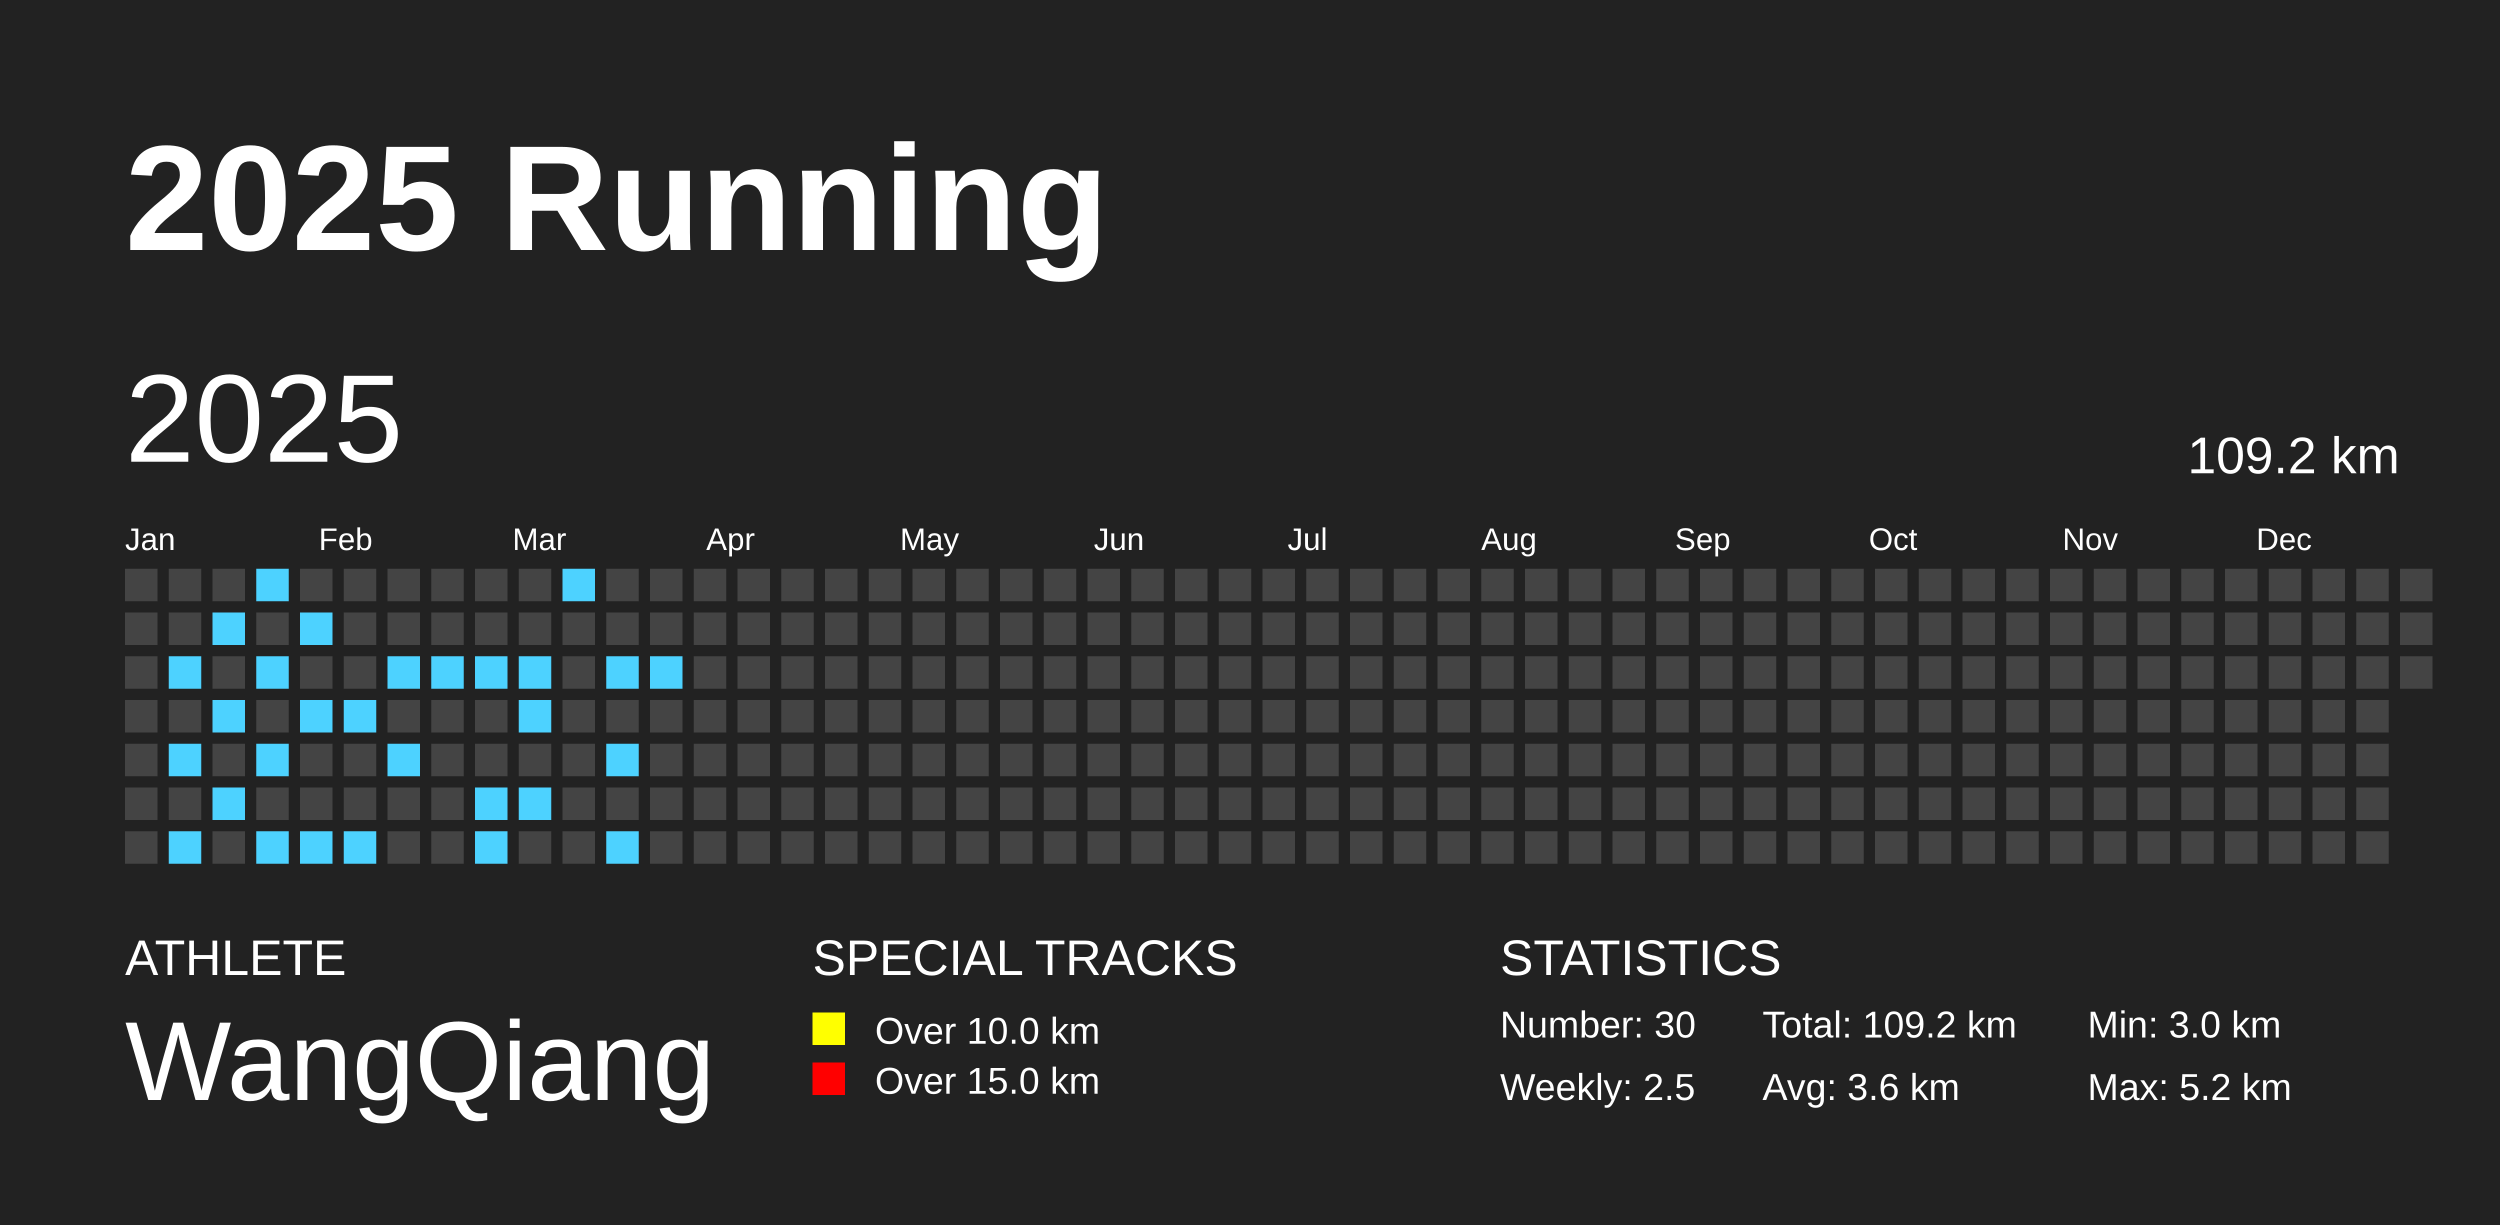
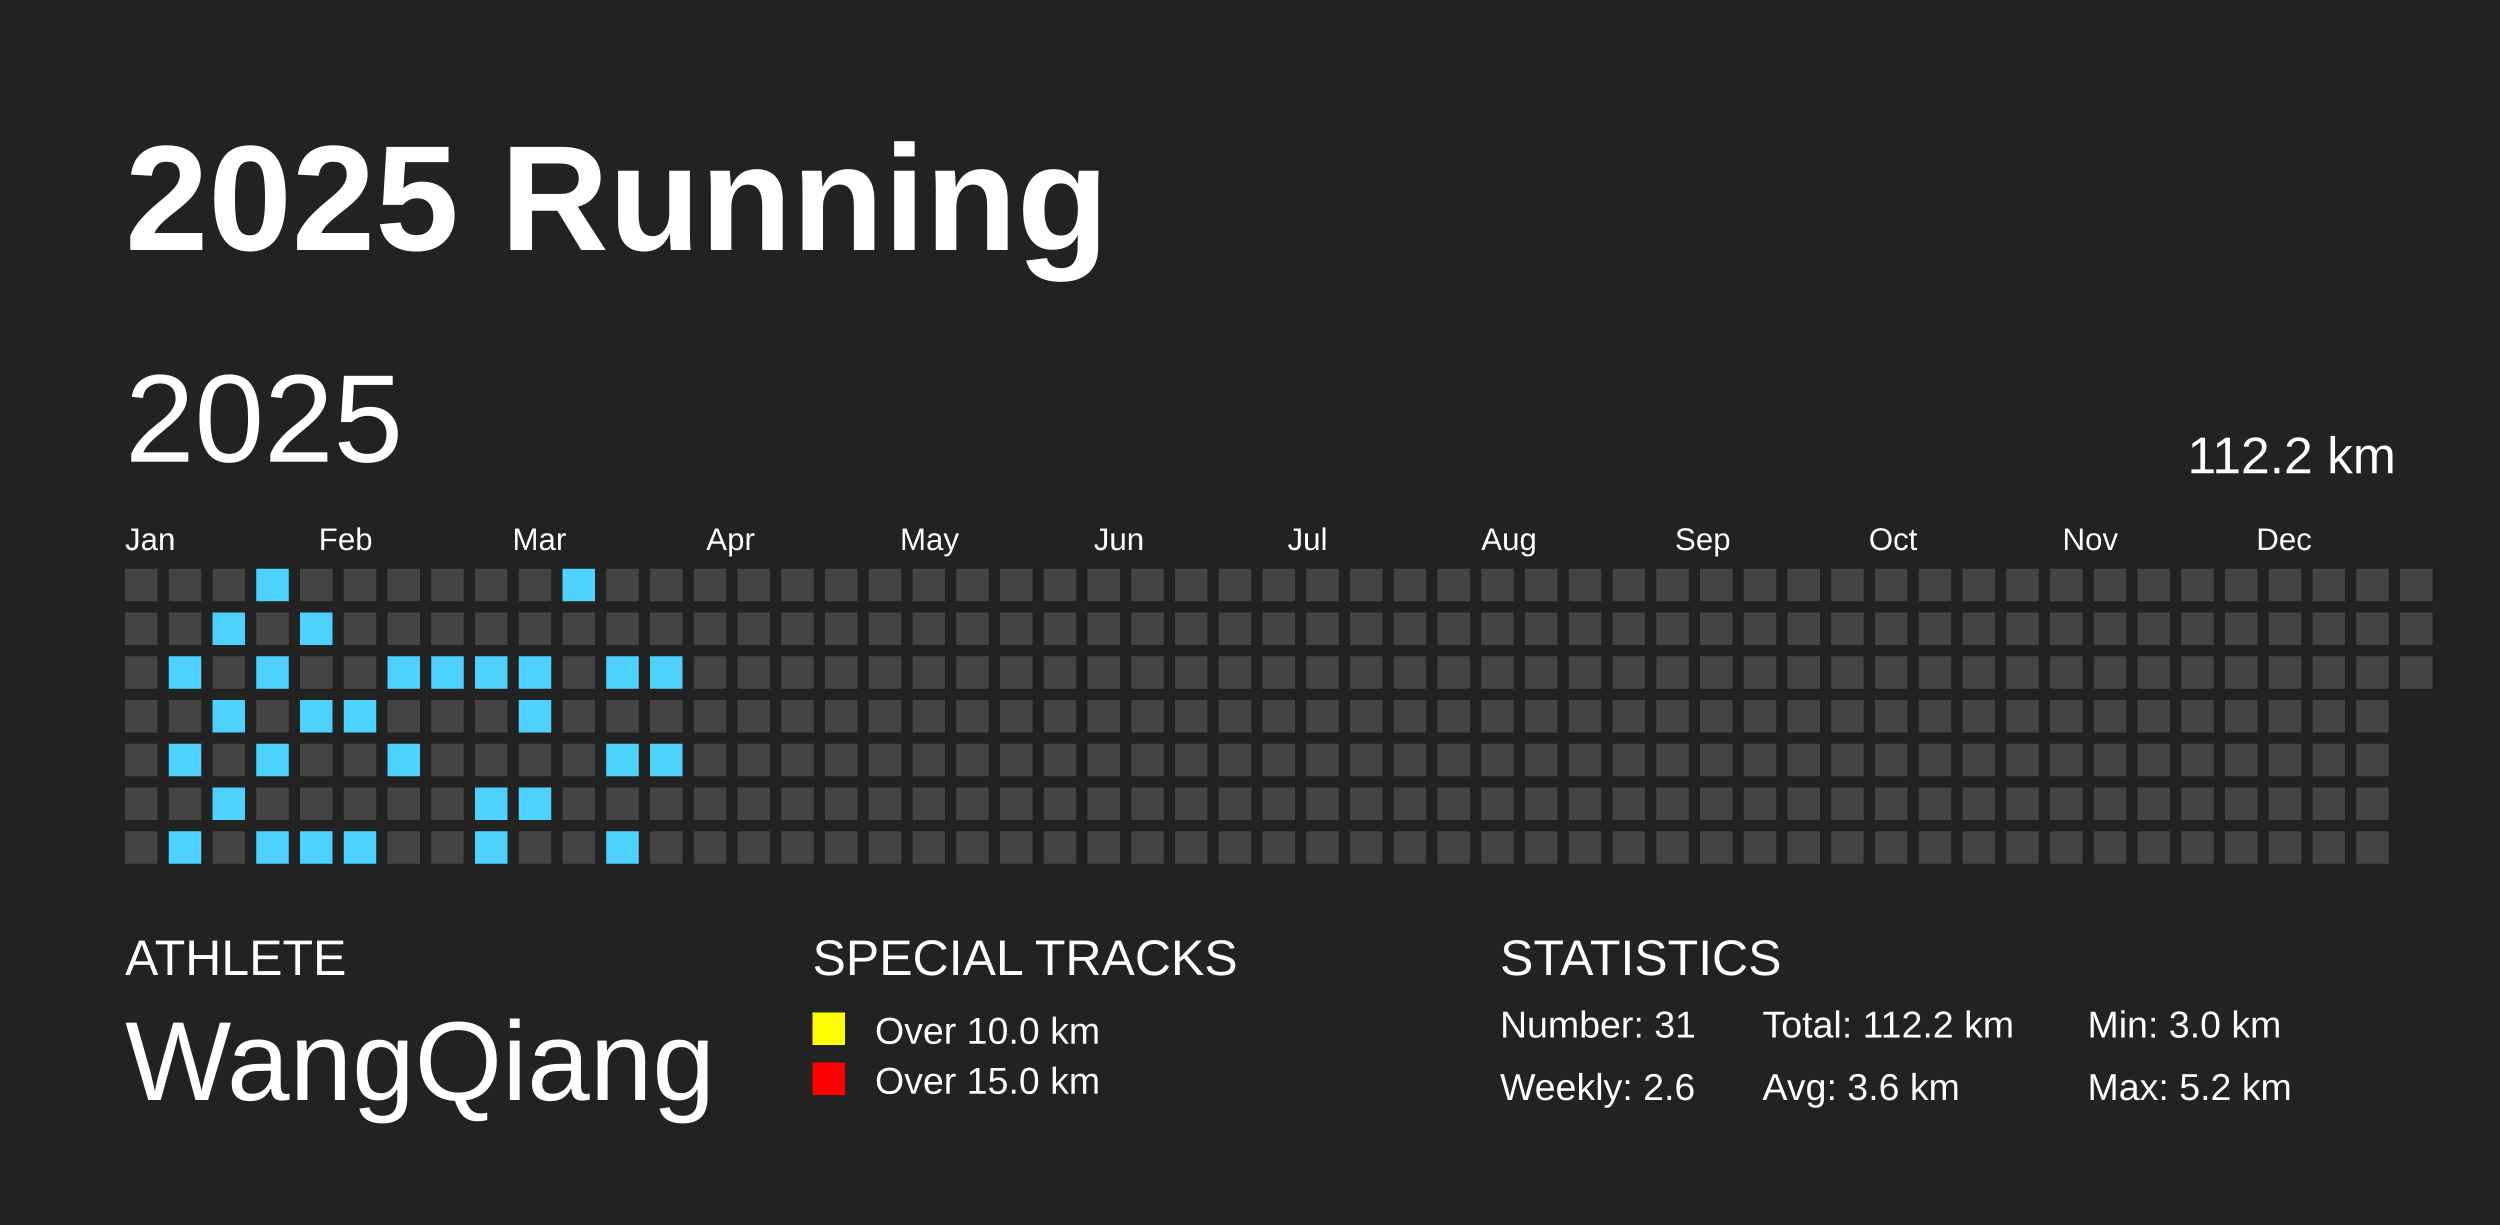
<svg xmlns="http://www.w3.org/2000/svg" baseProfile="full" height="98mm" version="1.1" viewBox="0,0,200,98" width="200mm">
  <defs />
  <rect fill="#222222" height="98" width="200" x="0" y="0" />
  <text fill="#FFFFFF" style="font-size:12px; font-family:Arial; font-weight:bold;" x="10" y="20">2025 Running</text>
  <text fill="#FFFFFF" style="font-size:4px; font-family:Arial" x="10" y="78">ATHLETE</text>
  <text fill="#FFFFFF" style="font-size:9px; font-family:Arial" x="10" y="88">WangQiang</text>
  <text fill="#FFFFFF" style="font-size:4px; font-family:Arial" x="65" y="78">SPECIAL TRACKS</text>
  <rect fill="yellow" height="2.6" width="2.6" x="65" y="81" />
  <text fill="#FFFFFF" style="font-size:3px; font-family:Arial" x="70" y="83.5">Over 10.0 km</text>
  <rect fill="red" height="2.6" width="2.6" x="65" y="85" />
  <text fill="#FFFFFF" style="font-size:3px; font-family:Arial" x="70" y="87.5">Over 15.0 km</text>
  <text fill="#FFFFFF" style="font-size:4px; font-family:Arial" x="120" y="78">STATISTICS</text>
-   <text fill="#FFFFFF" style="font-size:3px; font-family:Arial" x="120" y="83">Number: 30</text>
-   <text fill="#FFFFFF" style="font-size:3px; font-family:Arial" x="120" y="88">Weekly: 2.5</text>
-   <text fill="#FFFFFF" style="font-size:3px; font-family:Arial" x="141" y="83">Total: 109.2 km</text>
+   <text fill="#FFFFFF" style="font-size:3px; font-family:Arial" x="120" y="83">Number: 31</text>
+   <text fill="#FFFFFF" style="font-size:3px; font-family:Arial" x="120" y="88">Weekly: 2.6</text>
+   <text fill="#FFFFFF" style="font-size:3px; font-family:Arial" x="141" y="83">Total: 112.2 km</text>
  <text fill="#FFFFFF" style="font-size:3px; font-family:Arial" x="141" y="88">Avg: 3.6 km</text>
  <text fill="#FFFFFF" style="font-size:3px; font-family:Arial" x="167" y="83">Min: 3.0 km</text>
  <text fill="#FFFFFF" style="font-size:3px; font-family:Arial" x="167" y="88">Max: 5.2 km</text>
  <text dominant-baseline="hanging" fill="#FFFFFF" style="font-size:10.0px; font-family:Arial;" x="10" y="30">2025</text>
-   <text dominant-baseline="hanging" fill="#FFFFFF" style="font-size:4.125px; font-family:Arial;" x="175" y="35">109.2 km</text>
+   <text dominant-baseline="hanging" fill="#FFFFFF" style="font-size:4.125px; font-family:Arial;" x="175" y="35">112.2 km</text>
  <text fill="#FFFFFF" style="font-size:2.5px; font-family:Arial" x="10.0" y="44">Jan</text>
  <text fill="#FFFFFF" style="font-size:2.5px; font-family:Arial" x="25.5" y="44">Feb</text>
  <text fill="#FFFFFF" style="font-size:2.5px; font-family:Arial" x="41.0" y="44">Mar</text>
  <text fill="#FFFFFF" style="font-size:2.5px; font-family:Arial" x="56.5" y="44">Apr</text>
  <text fill="#FFFFFF" style="font-size:2.5px; font-family:Arial" x="72.0" y="44">May</text>
  <text fill="#FFFFFF" style="font-size:2.5px; font-family:Arial" x="87.5" y="44">Jun</text>
  <text fill="#FFFFFF" style="font-size:2.5px; font-family:Arial" x="103.0" y="44">Jul</text>
  <text fill="#FFFFFF" style="font-size:2.5px; font-family:Arial" x="118.5" y="44">Aug</text>
  <text fill="#FFFFFF" style="font-size:2.5px; font-family:Arial" x="134.0" y="44">Sep</text>
  <text fill="#FFFFFF" style="font-size:2.5px; font-family:Arial" x="149.5" y="44">Oct</text>
  <text fill="#FFFFFF" style="font-size:2.5px; font-family:Arial" x="165.0" y="44">Nov</text>
  <text fill="#FFFFFF" style="font-size:2.5px; font-family:Arial" x="180.5" y="44">Dec</text>
  <rect fill="#444444" height="2.6" width="2.6" x="10.0" y="45.5" />
  <rect fill="#444444" height="2.6" width="2.6" x="10.0" y="49.0" />
  <rect fill="#444444" height="2.6" width="2.6" x="10.0" y="52.5" />
  <rect fill="#444444" height="2.6" width="2.6" x="10.0" y="56.0" />
  <rect fill="#444444" height="2.6" width="2.6" x="10.0" y="59.5" />
  <rect fill="#444444" height="2.6" width="2.6" x="10.0" y="63.0" />
  <rect fill="#444444" height="2.6" width="2.6" x="10.0" y="66.5" />
  <rect fill="#444444" height="2.6" width="2.6" x="13.5" y="45.5" />
  <rect fill="#444444" height="2.6" width="2.6" x="13.5" y="49.0" />
  <rect fill="#4DD2FF" height="2.6" width="2.6" x="13.5" y="52.5" />
  <rect fill="#444444" height="2.6" width="2.6" x="13.5" y="56.0" />
  <rect fill="#4DD2FF" height="2.6" width="2.6" x="13.5" y="59.5" />
  <rect fill="#444444" height="2.6" width="2.6" x="13.5" y="63.0" />
  <rect fill="#4DD2FF" height="2.6" width="2.6" x="13.5" y="66.5" />
  <rect fill="#444444" height="2.6" width="2.6" x="17.0" y="45.5" />
  <rect fill="#4DD2FF" height="2.6" width="2.6" x="17.0" y="49.0" />
  <rect fill="#444444" height="2.6" width="2.6" x="17.0" y="52.5" />
  <rect fill="#4DD2FF" height="2.6" width="2.6" x="17.0" y="56.0" />
  <rect fill="#444444" height="2.6" width="2.6" x="17.0" y="59.5" />
  <rect fill="#4DD2FF" height="2.6" width="2.6" x="17.0" y="63.0" />
  <rect fill="#444444" height="2.6" width="2.6" x="17.0" y="66.5" />
  <rect fill="#4DD2FF" height="2.6" width="2.6" x="20.5" y="45.5" />
  <rect fill="#444444" height="2.6" width="2.6" x="20.5" y="49.0" />
  <rect fill="#4DD2FF" height="2.6" width="2.6" x="20.5" y="52.5" />
  <rect fill="#444444" height="2.6" width="2.6" x="20.5" y="56.0" />
  <rect fill="#4DD2FF" height="2.6" width="2.6" x="20.5" y="59.5" />
  <rect fill="#444444" height="2.6" width="2.6" x="20.5" y="63.0" />
  <rect fill="#4DD2FF" height="2.6" width="2.6" x="20.5" y="66.5" />
  <rect fill="#444444" height="2.6" width="2.6" x="24.0" y="45.5" />
  <rect fill="#4DD2FF" height="2.6" width="2.6" x="24.0" y="49.0" />
  <rect fill="#444444" height="2.6" width="2.6" x="24.0" y="52.5" />
  <rect fill="#4DD2FF" height="2.6" width="2.6" x="24.0" y="56.0" />
  <rect fill="#444444" height="2.6" width="2.6" x="24.0" y="59.5" />
  <rect fill="#444444" height="2.6" width="2.6" x="24.0" y="63.0" />
  <rect fill="#4DD2FF" height="2.6" width="2.6" x="24.0" y="66.5" />
  <rect fill="#444444" height="2.6" width="2.6" x="27.5" y="45.5" />
  <rect fill="#444444" height="2.6" width="2.6" x="27.5" y="49.0" />
  <rect fill="#444444" height="2.6" width="2.6" x="27.5" y="52.5" />
  <rect fill="#4DD2FF" height="2.6" width="2.6" x="27.5" y="56.0" />
  <rect fill="#444444" height="2.6" width="2.6" x="27.5" y="59.5" />
  <rect fill="#444444" height="2.6" width="2.6" x="27.5" y="63.0" />
  <rect fill="#4DD2FF" height="2.6" width="2.6" x="27.5" y="66.5" />
  <rect fill="#444444" height="2.6" width="2.6" x="31.0" y="45.5" />
  <rect fill="#444444" height="2.6" width="2.6" x="31.0" y="49.0" />
  <rect fill="#4DD2FF" height="2.6" width="2.6" x="31.0" y="52.5" />
  <rect fill="#444444" height="2.6" width="2.6" x="31.0" y="56.0" />
  <rect fill="#4DD2FF" height="2.6" width="2.6" x="31.0" y="59.5" />
  <rect fill="#444444" height="2.6" width="2.6" x="31.0" y="63.0" />
  <rect fill="#444444" height="2.6" width="2.6" x="31.0" y="66.5" />
  <rect fill="#444444" height="2.6" width="2.6" x="34.5" y="45.5" />
  <rect fill="#444444" height="2.6" width="2.6" x="34.5" y="49.0" />
  <rect fill="#4DD2FF" height="2.6" width="2.6" x="34.5" y="52.5" />
  <rect fill="#444444" height="2.6" width="2.6" x="34.5" y="56.0" />
  <rect fill="#444444" height="2.6" width="2.6" x="34.5" y="59.5" />
  <rect fill="#444444" height="2.6" width="2.6" x="34.5" y="63.0" />
  <rect fill="#444444" height="2.6" width="2.6" x="34.5" y="66.5" />
  <rect fill="#444444" height="2.6" width="2.6" x="38.0" y="45.5" />
  <rect fill="#444444" height="2.6" width="2.6" x="38.0" y="49.0" />
  <rect fill="#4DD2FF" height="2.6" width="2.6" x="38.0" y="52.5" />
  <rect fill="#444444" height="2.6" width="2.6" x="38.0" y="56.0" />
  <rect fill="#444444" height="2.6" width="2.6" x="38.0" y="59.5" />
  <rect fill="#4DD2FF" height="2.6" width="2.6" x="38.0" y="63.0" />
  <rect fill="#4DD2FF" height="2.6" width="2.6" x="38.0" y="66.5" />
  <rect fill="#444444" height="2.6" width="2.6" x="41.5" y="45.5" />
  <rect fill="#444444" height="2.6" width="2.6" x="41.5" y="49.0" />
  <rect fill="#4DD2FF" height="2.6" width="2.6" x="41.5" y="52.5" />
  <rect fill="#4DD2FF" height="2.6" width="2.6" x="41.5" y="56.0" />
  <rect fill="#444444" height="2.6" width="2.6" x="41.5" y="59.5" />
  <rect fill="#4DD2FF" height="2.6" width="2.6" x="41.5" y="63.0" />
  <rect fill="#444444" height="2.6" width="2.6" x="41.5" y="66.5" />
  <rect fill="#4DD2FF" height="2.6" width="2.6" x="45.0" y="45.5" />
  <rect fill="#444444" height="2.6" width="2.6" x="45.0" y="49.0" />
  <rect fill="#444444" height="2.6" width="2.6" x="45.0" y="52.5" />
  <rect fill="#444444" height="2.6" width="2.6" x="45.0" y="56.0" />
  <rect fill="#444444" height="2.6" width="2.6" x="45.0" y="59.5" />
  <rect fill="#444444" height="2.6" width="2.6" x="45.0" y="63.0" />
  <rect fill="#444444" height="2.6" width="2.6" x="45.0" y="66.5" />
  <rect fill="#444444" height="2.6" width="2.6" x="48.5" y="45.5" />
  <rect fill="#444444" height="2.6" width="2.6" x="48.5" y="49.0" />
  <rect fill="#4DD2FF" height="2.6" width="2.6" x="48.5" y="52.5" />
  <rect fill="#444444" height="2.6" width="2.6" x="48.5" y="56.0" />
  <rect fill="#4DD2FF" height="2.6" width="2.6" x="48.5" y="59.5" />
  <rect fill="#444444" height="2.6" width="2.6" x="48.5" y="63.0" />
  <rect fill="#4DD2FF" height="2.6" width="2.6" x="48.5" y="66.5" />
  <rect fill="#444444" height="2.6" width="2.6" x="52.0" y="45.5" />
  <rect fill="#444444" height="2.6" width="2.6" x="52.0" y="49.0" />
  <rect fill="#4DD2FF" height="2.6" width="2.6" x="52.0" y="52.5" />
  <rect fill="#444444" height="2.6" width="2.6" x="52.0" y="56.0" />
-   <rect fill="#444444" height="2.6" width="2.6" x="52.0" y="59.5" />
+   <rect fill="#4DD2FF" height="2.6" width="2.6" x="52.0" y="59.5" />
  <rect fill="#444444" height="2.6" width="2.6" x="52.0" y="63.0" />
  <rect fill="#444444" height="2.6" width="2.6" x="52.0" y="66.5" />
  <rect fill="#444444" height="2.6" width="2.6" x="55.5" y="45.5" />
  <rect fill="#444444" height="2.6" width="2.6" x="55.5" y="49.0" />
  <rect fill="#444444" height="2.6" width="2.6" x="55.5" y="52.5" />
  <rect fill="#444444" height="2.6" width="2.6" x="55.5" y="56.0" />
  <rect fill="#444444" height="2.6" width="2.6" x="55.5" y="59.5" />
  <rect fill="#444444" height="2.6" width="2.6" x="55.5" y="63.0" />
  <rect fill="#444444" height="2.6" width="2.6" x="55.5" y="66.5" />
  <rect fill="#444444" height="2.6" width="2.6" x="59.0" y="45.5" />
  <rect fill="#444444" height="2.6" width="2.6" x="59.0" y="49.0" />
  <rect fill="#444444" height="2.6" width="2.6" x="59.0" y="52.5" />
  <rect fill="#444444" height="2.6" width="2.6" x="59.0" y="56.0" />
  <rect fill="#444444" height="2.6" width="2.6" x="59.0" y="59.5" />
  <rect fill="#444444" height="2.6" width="2.6" x="59.0" y="63.0" />
  <rect fill="#444444" height="2.6" width="2.6" x="59.0" y="66.5" />
  <rect fill="#444444" height="2.6" width="2.6" x="62.5" y="45.5" />
  <rect fill="#444444" height="2.6" width="2.6" x="62.5" y="49.0" />
  <rect fill="#444444" height="2.6" width="2.6" x="62.5" y="52.5" />
  <rect fill="#444444" height="2.6" width="2.6" x="62.5" y="56.0" />
  <rect fill="#444444" height="2.6" width="2.6" x="62.5" y="59.5" />
  <rect fill="#444444" height="2.6" width="2.6" x="62.5" y="63.0" />
  <rect fill="#444444" height="2.6" width="2.6" x="62.5" y="66.5" />
  <rect fill="#444444" height="2.6" width="2.6" x="66.0" y="45.5" />
  <rect fill="#444444" height="2.6" width="2.6" x="66.0" y="49.0" />
  <rect fill="#444444" height="2.6" width="2.6" x="66.0" y="52.5" />
  <rect fill="#444444" height="2.6" width="2.6" x="66.0" y="56.0" />
  <rect fill="#444444" height="2.6" width="2.6" x="66.0" y="59.5" />
  <rect fill="#444444" height="2.6" width="2.6" x="66.0" y="63.0" />
  <rect fill="#444444" height="2.6" width="2.6" x="66.0" y="66.5" />
  <rect fill="#444444" height="2.6" width="2.6" x="69.5" y="45.5" />
  <rect fill="#444444" height="2.6" width="2.6" x="69.5" y="49.0" />
  <rect fill="#444444" height="2.6" width="2.6" x="69.5" y="52.5" />
  <rect fill="#444444" height="2.6" width="2.6" x="69.5" y="56.0" />
  <rect fill="#444444" height="2.6" width="2.6" x="69.5" y="59.5" />
  <rect fill="#444444" height="2.6" width="2.6" x="69.5" y="63.0" />
  <rect fill="#444444" height="2.6" width="2.6" x="69.5" y="66.5" />
  <rect fill="#444444" height="2.6" width="2.6" x="73.0" y="45.5" />
  <rect fill="#444444" height="2.6" width="2.6" x="73.0" y="49.0" />
  <rect fill="#444444" height="2.6" width="2.6" x="73.0" y="52.5" />
  <rect fill="#444444" height="2.6" width="2.6" x="73.0" y="56.0" />
  <rect fill="#444444" height="2.6" width="2.6" x="73.0" y="59.5" />
  <rect fill="#444444" height="2.6" width="2.6" x="73.0" y="63.0" />
  <rect fill="#444444" height="2.6" width="2.6" x="73.0" y="66.5" />
  <rect fill="#444444" height="2.6" width="2.6" x="76.5" y="45.5" />
  <rect fill="#444444" height="2.6" width="2.6" x="76.5" y="49.0" />
  <rect fill="#444444" height="2.6" width="2.6" x="76.5" y="52.5" />
  <rect fill="#444444" height="2.6" width="2.6" x="76.5" y="56.0" />
  <rect fill="#444444" height="2.6" width="2.6" x="76.5" y="59.5" />
  <rect fill="#444444" height="2.6" width="2.6" x="76.5" y="63.0" />
  <rect fill="#444444" height="2.6" width="2.6" x="76.5" y="66.5" />
  <rect fill="#444444" height="2.6" width="2.6" x="80.0" y="45.5" />
  <rect fill="#444444" height="2.6" width="2.6" x="80.0" y="49.0" />
  <rect fill="#444444" height="2.6" width="2.6" x="80.0" y="52.5" />
  <rect fill="#444444" height="2.6" width="2.6" x="80.0" y="56.0" />
  <rect fill="#444444" height="2.6" width="2.6" x="80.0" y="59.5" />
  <rect fill="#444444" height="2.6" width="2.6" x="80.0" y="63.0" />
  <rect fill="#444444" height="2.6" width="2.6" x="80.0" y="66.5" />
  <rect fill="#444444" height="2.6" width="2.6" x="83.5" y="45.5" />
  <rect fill="#444444" height="2.6" width="2.6" x="83.5" y="49.0" />
  <rect fill="#444444" height="2.6" width="2.6" x="83.5" y="52.5" />
  <rect fill="#444444" height="2.6" width="2.6" x="83.5" y="56.0" />
  <rect fill="#444444" height="2.6" width="2.6" x="83.5" y="59.5" />
  <rect fill="#444444" height="2.6" width="2.6" x="83.5" y="63.0" />
  <rect fill="#444444" height="2.6" width="2.6" x="83.5" y="66.5" />
  <rect fill="#444444" height="2.6" width="2.6" x="87.0" y="45.5" />
  <rect fill="#444444" height="2.6" width="2.6" x="87.0" y="49.0" />
  <rect fill="#444444" height="2.6" width="2.6" x="87.0" y="52.5" />
  <rect fill="#444444" height="2.6" width="2.6" x="87.0" y="56.0" />
  <rect fill="#444444" height="2.6" width="2.6" x="87.0" y="59.5" />
  <rect fill="#444444" height="2.6" width="2.6" x="87.0" y="63.0" />
  <rect fill="#444444" height="2.6" width="2.6" x="87.0" y="66.5" />
  <rect fill="#444444" height="2.6" width="2.6" x="90.5" y="45.5" />
  <rect fill="#444444" height="2.6" width="2.6" x="90.5" y="49.0" />
  <rect fill="#444444" height="2.6" width="2.6" x="90.5" y="52.5" />
  <rect fill="#444444" height="2.6" width="2.6" x="90.5" y="56.0" />
  <rect fill="#444444" height="2.6" width="2.6" x="90.5" y="59.5" />
  <rect fill="#444444" height="2.6" width="2.6" x="90.5" y="63.0" />
  <rect fill="#444444" height="2.6" width="2.6" x="90.5" y="66.5" />
  <rect fill="#444444" height="2.6" width="2.6" x="94.0" y="45.5" />
  <rect fill="#444444" height="2.6" width="2.6" x="94.0" y="49.0" />
  <rect fill="#444444" height="2.6" width="2.6" x="94.0" y="52.5" />
  <rect fill="#444444" height="2.6" width="2.6" x="94.0" y="56.0" />
  <rect fill="#444444" height="2.6" width="2.6" x="94.0" y="59.5" />
  <rect fill="#444444" height="2.6" width="2.6" x="94.0" y="63.0" />
  <rect fill="#444444" height="2.6" width="2.6" x="94.0" y="66.5" />
  <rect fill="#444444" height="2.6" width="2.6" x="97.5" y="45.5" />
  <rect fill="#444444" height="2.6" width="2.6" x="97.5" y="49.0" />
  <rect fill="#444444" height="2.6" width="2.6" x="97.5" y="52.5" />
  <rect fill="#444444" height="2.6" width="2.6" x="97.5" y="56.0" />
  <rect fill="#444444" height="2.6" width="2.6" x="97.5" y="59.5" />
  <rect fill="#444444" height="2.6" width="2.6" x="97.5" y="63.0" />
  <rect fill="#444444" height="2.6" width="2.6" x="97.5" y="66.5" />
  <rect fill="#444444" height="2.6" width="2.6" x="101.0" y="45.5" />
  <rect fill="#444444" height="2.6" width="2.6" x="101.0" y="49.0" />
  <rect fill="#444444" height="2.6" width="2.6" x="101.0" y="52.5" />
  <rect fill="#444444" height="2.6" width="2.6" x="101.0" y="56.0" />
  <rect fill="#444444" height="2.6" width="2.6" x="101.0" y="59.5" />
  <rect fill="#444444" height="2.6" width="2.6" x="101.0" y="63.0" />
  <rect fill="#444444" height="2.6" width="2.6" x="101.0" y="66.5" />
  <rect fill="#444444" height="2.6" width="2.6" x="104.5" y="45.5" />
  <rect fill="#444444" height="2.6" width="2.6" x="104.5" y="49.0" />
  <rect fill="#444444" height="2.6" width="2.6" x="104.5" y="52.5" />
  <rect fill="#444444" height="2.6" width="2.6" x="104.5" y="56.0" />
  <rect fill="#444444" height="2.6" width="2.6" x="104.5" y="59.5" />
  <rect fill="#444444" height="2.6" width="2.6" x="104.5" y="63.0" />
  <rect fill="#444444" height="2.6" width="2.6" x="104.5" y="66.5" />
  <rect fill="#444444" height="2.6" width="2.6" x="108.0" y="45.5" />
  <rect fill="#444444" height="2.6" width="2.6" x="108.0" y="49.0" />
  <rect fill="#444444" height="2.6" width="2.6" x="108.0" y="52.5" />
  <rect fill="#444444" height="2.6" width="2.6" x="108.0" y="56.0" />
  <rect fill="#444444" height="2.6" width="2.6" x="108.0" y="59.5" />
  <rect fill="#444444" height="2.6" width="2.6" x="108.0" y="63.0" />
  <rect fill="#444444" height="2.6" width="2.6" x="108.0" y="66.5" />
  <rect fill="#444444" height="2.6" width="2.6" x="111.5" y="45.5" />
  <rect fill="#444444" height="2.6" width="2.6" x="111.5" y="49.0" />
  <rect fill="#444444" height="2.6" width="2.6" x="111.5" y="52.5" />
  <rect fill="#444444" height="2.6" width="2.6" x="111.5" y="56.0" />
  <rect fill="#444444" height="2.6" width="2.6" x="111.5" y="59.5" />
  <rect fill="#444444" height="2.6" width="2.6" x="111.5" y="63.0" />
  <rect fill="#444444" height="2.6" width="2.6" x="111.5" y="66.5" />
  <rect fill="#444444" height="2.6" width="2.6" x="115.0" y="45.5" />
  <rect fill="#444444" height="2.6" width="2.6" x="115.0" y="49.0" />
  <rect fill="#444444" height="2.6" width="2.6" x="115.0" y="52.5" />
  <rect fill="#444444" height="2.6" width="2.6" x="115.0" y="56.0" />
  <rect fill="#444444" height="2.6" width="2.6" x="115.0" y="59.5" />
  <rect fill="#444444" height="2.6" width="2.6" x="115.0" y="63.0" />
  <rect fill="#444444" height="2.6" width="2.6" x="115.0" y="66.5" />
  <rect fill="#444444" height="2.6" width="2.6" x="118.5" y="45.5" />
  <rect fill="#444444" height="2.6" width="2.6" x="118.5" y="49.0" />
  <rect fill="#444444" height="2.6" width="2.6" x="118.5" y="52.5" />
  <rect fill="#444444" height="2.6" width="2.6" x="118.5" y="56.0" />
  <rect fill="#444444" height="2.6" width="2.6" x="118.5" y="59.5" />
  <rect fill="#444444" height="2.6" width="2.6" x="118.5" y="63.0" />
  <rect fill="#444444" height="2.6" width="2.6" x="118.5" y="66.5" />
  <rect fill="#444444" height="2.6" width="2.6" x="122.0" y="45.5" />
  <rect fill="#444444" height="2.6" width="2.6" x="122.0" y="49.0" />
  <rect fill="#444444" height="2.6" width="2.6" x="122.0" y="52.5" />
  <rect fill="#444444" height="2.6" width="2.6" x="122.0" y="56.0" />
  <rect fill="#444444" height="2.6" width="2.6" x="122.0" y="59.5" />
  <rect fill="#444444" height="2.6" width="2.6" x="122.0" y="63.0" />
  <rect fill="#444444" height="2.6" width="2.6" x="122.0" y="66.5" />
  <rect fill="#444444" height="2.6" width="2.6" x="125.5" y="45.5" />
  <rect fill="#444444" height="2.6" width="2.6" x="125.5" y="49.0" />
  <rect fill="#444444" height="2.6" width="2.6" x="125.5" y="52.5" />
  <rect fill="#444444" height="2.6" width="2.6" x="125.5" y="56.0" />
  <rect fill="#444444" height="2.6" width="2.6" x="125.5" y="59.5" />
  <rect fill="#444444" height="2.6" width="2.6" x="125.5" y="63.0" />
  <rect fill="#444444" height="2.6" width="2.6" x="125.5" y="66.5" />
  <rect fill="#444444" height="2.6" width="2.6" x="129.0" y="45.5" />
  <rect fill="#444444" height="2.6" width="2.6" x="129.0" y="49.0" />
  <rect fill="#444444" height="2.6" width="2.6" x="129.0" y="52.5" />
  <rect fill="#444444" height="2.6" width="2.6" x="129.0" y="56.0" />
  <rect fill="#444444" height="2.6" width="2.6" x="129.0" y="59.5" />
  <rect fill="#444444" height="2.6" width="2.6" x="129.0" y="63.0" />
  <rect fill="#444444" height="2.6" width="2.6" x="129.0" y="66.5" />
  <rect fill="#444444" height="2.6" width="2.6" x="132.5" y="45.5" />
  <rect fill="#444444" height="2.6" width="2.6" x="132.5" y="49.0" />
  <rect fill="#444444" height="2.6" width="2.6" x="132.5" y="52.5" />
  <rect fill="#444444" height="2.6" width="2.6" x="132.5" y="56.0" />
  <rect fill="#444444" height="2.6" width="2.6" x="132.5" y="59.5" />
  <rect fill="#444444" height="2.6" width="2.6" x="132.5" y="63.0" />
  <rect fill="#444444" height="2.6" width="2.6" x="132.5" y="66.5" />
  <rect fill="#444444" height="2.6" width="2.6" x="136.0" y="45.5" />
  <rect fill="#444444" height="2.6" width="2.6" x="136.0" y="49.0" />
  <rect fill="#444444" height="2.6" width="2.6" x="136.0" y="52.5" />
  <rect fill="#444444" height="2.6" width="2.6" x="136.0" y="56.0" />
  <rect fill="#444444" height="2.6" width="2.6" x="136.0" y="59.5" />
  <rect fill="#444444" height="2.6" width="2.6" x="136.0" y="63.0" />
  <rect fill="#444444" height="2.6" width="2.6" x="136.0" y="66.5" />
  <rect fill="#444444" height="2.6" width="2.6" x="139.5" y="45.5" />
  <rect fill="#444444" height="2.6" width="2.6" x="139.5" y="49.0" />
  <rect fill="#444444" height="2.6" width="2.6" x="139.5" y="52.5" />
  <rect fill="#444444" height="2.6" width="2.6" x="139.5" y="56.0" />
  <rect fill="#444444" height="2.6" width="2.6" x="139.5" y="59.5" />
  <rect fill="#444444" height="2.6" width="2.6" x="139.5" y="63.0" />
  <rect fill="#444444" height="2.6" width="2.6" x="139.5" y="66.5" />
  <rect fill="#444444" height="2.6" width="2.6" x="143.0" y="45.5" />
  <rect fill="#444444" height="2.6" width="2.6" x="143.0" y="49.0" />
  <rect fill="#444444" height="2.6" width="2.6" x="143.0" y="52.5" />
  <rect fill="#444444" height="2.6" width="2.6" x="143.0" y="56.0" />
  <rect fill="#444444" height="2.6" width="2.6" x="143.0" y="59.5" />
  <rect fill="#444444" height="2.6" width="2.6" x="143.0" y="63.0" />
  <rect fill="#444444" height="2.6" width="2.6" x="143.0" y="66.5" />
  <rect fill="#444444" height="2.6" width="2.6" x="146.5" y="45.5" />
  <rect fill="#444444" height="2.6" width="2.6" x="146.5" y="49.0" />
  <rect fill="#444444" height="2.6" width="2.6" x="146.5" y="52.5" />
  <rect fill="#444444" height="2.6" width="2.6" x="146.5" y="56.0" />
  <rect fill="#444444" height="2.6" width="2.6" x="146.5" y="59.5" />
  <rect fill="#444444" height="2.6" width="2.6" x="146.5" y="63.0" />
  <rect fill="#444444" height="2.6" width="2.6" x="146.5" y="66.5" />
  <rect fill="#444444" height="2.6" width="2.6" x="150.0" y="45.5" />
  <rect fill="#444444" height="2.6" width="2.6" x="150.0" y="49.0" />
  <rect fill="#444444" height="2.6" width="2.6" x="150.0" y="52.5" />
  <rect fill="#444444" height="2.6" width="2.6" x="150.0" y="56.0" />
  <rect fill="#444444" height="2.6" width="2.6" x="150.0" y="59.5" />
  <rect fill="#444444" height="2.6" width="2.6" x="150.0" y="63.0" />
  <rect fill="#444444" height="2.6" width="2.6" x="150.0" y="66.5" />
  <rect fill="#444444" height="2.6" width="2.6" x="153.5" y="45.5" />
  <rect fill="#444444" height="2.6" width="2.6" x="153.5" y="49.0" />
  <rect fill="#444444" height="2.6" width="2.6" x="153.5" y="52.5" />
  <rect fill="#444444" height="2.6" width="2.6" x="153.5" y="56.0" />
  <rect fill="#444444" height="2.6" width="2.6" x="153.5" y="59.5" />
  <rect fill="#444444" height="2.6" width="2.6" x="153.5" y="63.0" />
  <rect fill="#444444" height="2.6" width="2.6" x="153.5" y="66.5" />
  <rect fill="#444444" height="2.6" width="2.6" x="157.0" y="45.5" />
  <rect fill="#444444" height="2.6" width="2.6" x="157.0" y="49.0" />
  <rect fill="#444444" height="2.6" width="2.6" x="157.0" y="52.5" />
  <rect fill="#444444" height="2.6" width="2.6" x="157.0" y="56.0" />
  <rect fill="#444444" height="2.6" width="2.6" x="157.0" y="59.5" />
  <rect fill="#444444" height="2.6" width="2.6" x="157.0" y="63.0" />
  <rect fill="#444444" height="2.6" width="2.6" x="157.0" y="66.5" />
  <rect fill="#444444" height="2.6" width="2.6" x="160.5" y="45.5" />
  <rect fill="#444444" height="2.6" width="2.6" x="160.5" y="49.0" />
  <rect fill="#444444" height="2.6" width="2.6" x="160.5" y="52.5" />
  <rect fill="#444444" height="2.6" width="2.6" x="160.5" y="56.0" />
  <rect fill="#444444" height="2.6" width="2.6" x="160.5" y="59.5" />
  <rect fill="#444444" height="2.6" width="2.6" x="160.5" y="63.0" />
  <rect fill="#444444" height="2.6" width="2.6" x="160.5" y="66.5" />
  <rect fill="#444444" height="2.6" width="2.6" x="164.0" y="45.5" />
  <rect fill="#444444" height="2.6" width="2.6" x="164.0" y="49.0" />
  <rect fill="#444444" height="2.6" width="2.6" x="164.0" y="52.5" />
  <rect fill="#444444" height="2.6" width="2.6" x="164.0" y="56.0" />
  <rect fill="#444444" height="2.6" width="2.6" x="164.0" y="59.5" />
  <rect fill="#444444" height="2.6" width="2.6" x="164.0" y="63.0" />
  <rect fill="#444444" height="2.6" width="2.6" x="164.0" y="66.5" />
  <rect fill="#444444" height="2.6" width="2.6" x="167.5" y="45.5" />
  <rect fill="#444444" height="2.6" width="2.6" x="167.5" y="49.0" />
  <rect fill="#444444" height="2.6" width="2.6" x="167.5" y="52.5" />
  <rect fill="#444444" height="2.6" width="2.6" x="167.5" y="56.0" />
  <rect fill="#444444" height="2.6" width="2.6" x="167.5" y="59.5" />
  <rect fill="#444444" height="2.6" width="2.6" x="167.5" y="63.0" />
  <rect fill="#444444" height="2.6" width="2.6" x="167.5" y="66.5" />
  <rect fill="#444444" height="2.6" width="2.6" x="171.0" y="45.5" />
  <rect fill="#444444" height="2.6" width="2.6" x="171.0" y="49.0" />
  <rect fill="#444444" height="2.6" width="2.6" x="171.0" y="52.5" />
  <rect fill="#444444" height="2.6" width="2.6" x="171.0" y="56.0" />
  <rect fill="#444444" height="2.6" width="2.6" x="171.0" y="59.5" />
  <rect fill="#444444" height="2.6" width="2.6" x="171.0" y="63.0" />
  <rect fill="#444444" height="2.6" width="2.6" x="171.0" y="66.5" />
  <rect fill="#444444" height="2.6" width="2.6" x="174.5" y="45.5" />
  <rect fill="#444444" height="2.6" width="2.6" x="174.5" y="49.0" />
  <rect fill="#444444" height="2.6" width="2.6" x="174.5" y="52.5" />
  <rect fill="#444444" height="2.6" width="2.6" x="174.5" y="56.0" />
  <rect fill="#444444" height="2.6" width="2.6" x="174.5" y="59.5" />
  <rect fill="#444444" height="2.6" width="2.6" x="174.5" y="63.0" />
  <rect fill="#444444" height="2.6" width="2.6" x="174.5" y="66.5" />
  <rect fill="#444444" height="2.6" width="2.6" x="178.0" y="45.5" />
  <rect fill="#444444" height="2.6" width="2.6" x="178.0" y="49.0" />
  <rect fill="#444444" height="2.6" width="2.6" x="178.0" y="52.5" />
  <rect fill="#444444" height="2.6" width="2.6" x="178.0" y="56.0" />
  <rect fill="#444444" height="2.6" width="2.6" x="178.0" y="59.5" />
  <rect fill="#444444" height="2.6" width="2.6" x="178.0" y="63.0" />
  <rect fill="#444444" height="2.6" width="2.6" x="178.0" y="66.5" />
  <rect fill="#444444" height="2.6" width="2.6" x="181.5" y="45.5" />
  <rect fill="#444444" height="2.6" width="2.6" x="181.5" y="49.0" />
  <rect fill="#444444" height="2.6" width="2.6" x="181.5" y="52.5" />
  <rect fill="#444444" height="2.6" width="2.6" x="181.5" y="56.0" />
  <rect fill="#444444" height="2.6" width="2.6" x="181.5" y="59.5" />
  <rect fill="#444444" height="2.6" width="2.6" x="181.5" y="63.0" />
  <rect fill="#444444" height="2.6" width="2.6" x="181.5" y="66.5" />
  <rect fill="#444444" height="2.6" width="2.6" x="185.0" y="45.5" />
  <rect fill="#444444" height="2.6" width="2.6" x="185.0" y="49.0" />
  <rect fill="#444444" height="2.6" width="2.6" x="185.0" y="52.5" />
  <rect fill="#444444" height="2.6" width="2.6" x="185.0" y="56.0" />
  <rect fill="#444444" height="2.6" width="2.6" x="185.0" y="59.5" />
  <rect fill="#444444" height="2.6" width="2.6" x="185.0" y="63.0" />
  <rect fill="#444444" height="2.6" width="2.6" x="185.0" y="66.5" />
  <rect fill="#444444" height="2.6" width="2.6" x="188.5" y="45.5" />
  <rect fill="#444444" height="2.6" width="2.6" x="188.5" y="49.0" />
  <rect fill="#444444" height="2.6" width="2.6" x="188.5" y="52.5" />
  <rect fill="#444444" height="2.6" width="2.6" x="188.5" y="56.0" />
  <rect fill="#444444" height="2.6" width="2.6" x="188.5" y="59.5" />
  <rect fill="#444444" height="2.6" width="2.6" x="188.5" y="63.0" />
  <rect fill="#444444" height="2.6" width="2.6" x="188.5" y="66.5" />
  <rect fill="#444444" height="2.6" width="2.6" x="192.0" y="45.5" />
  <rect fill="#444444" height="2.6" width="2.6" x="192.0" y="49.0" />
  <rect fill="#444444" height="2.6" width="2.6" x="192.0" y="52.5" />
</svg>
